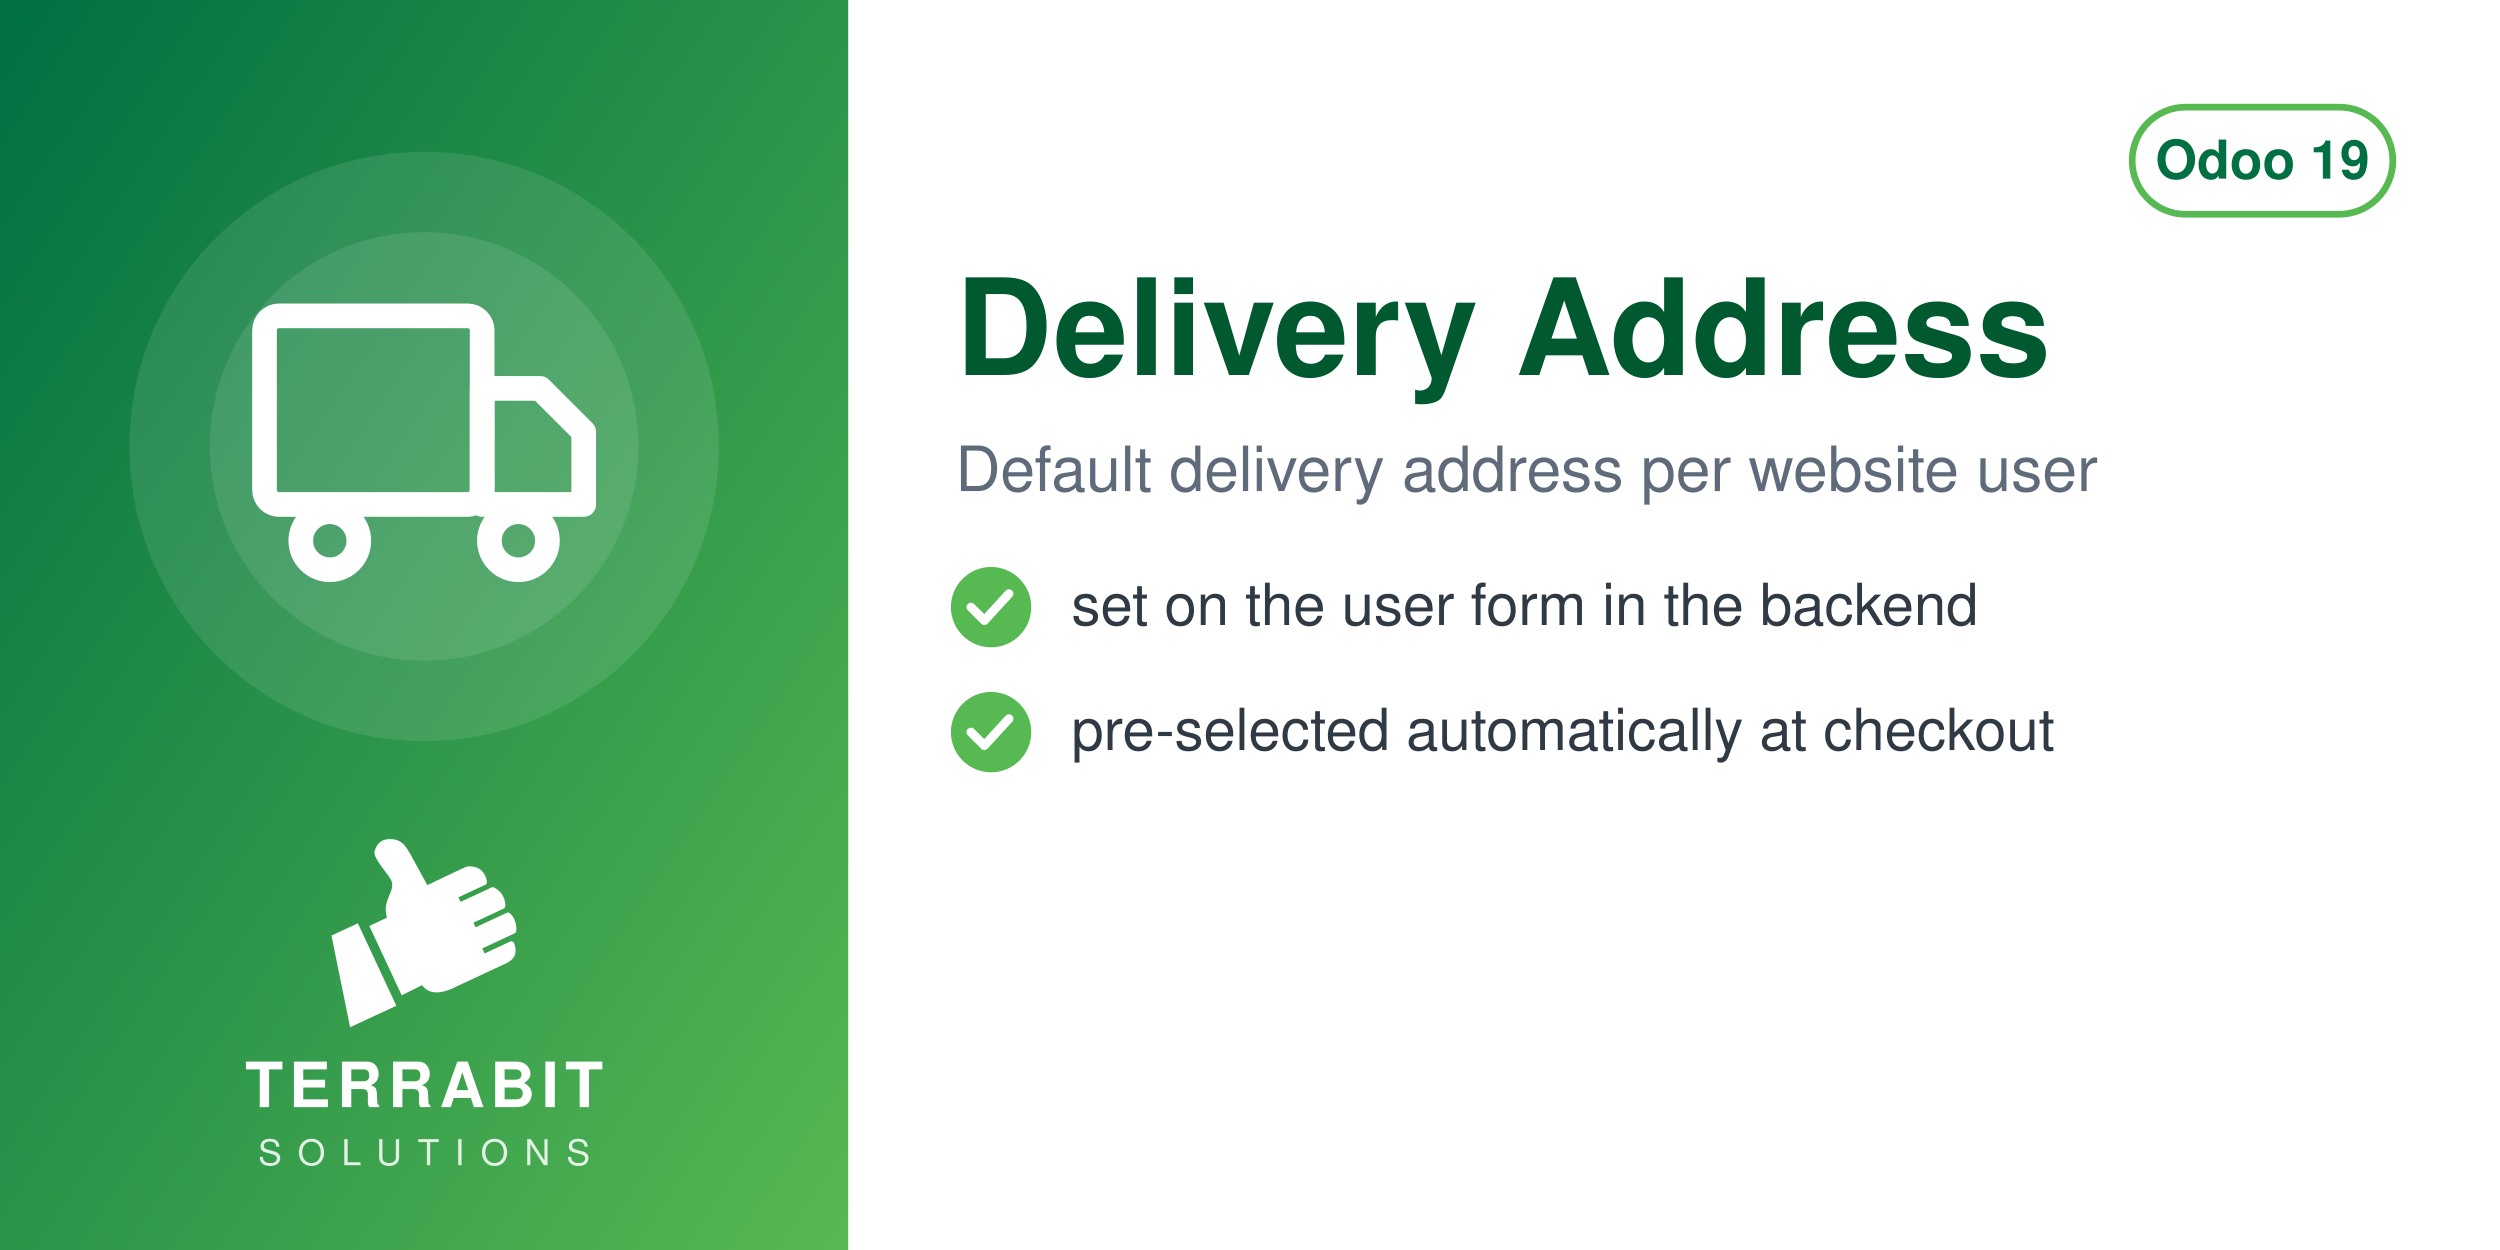
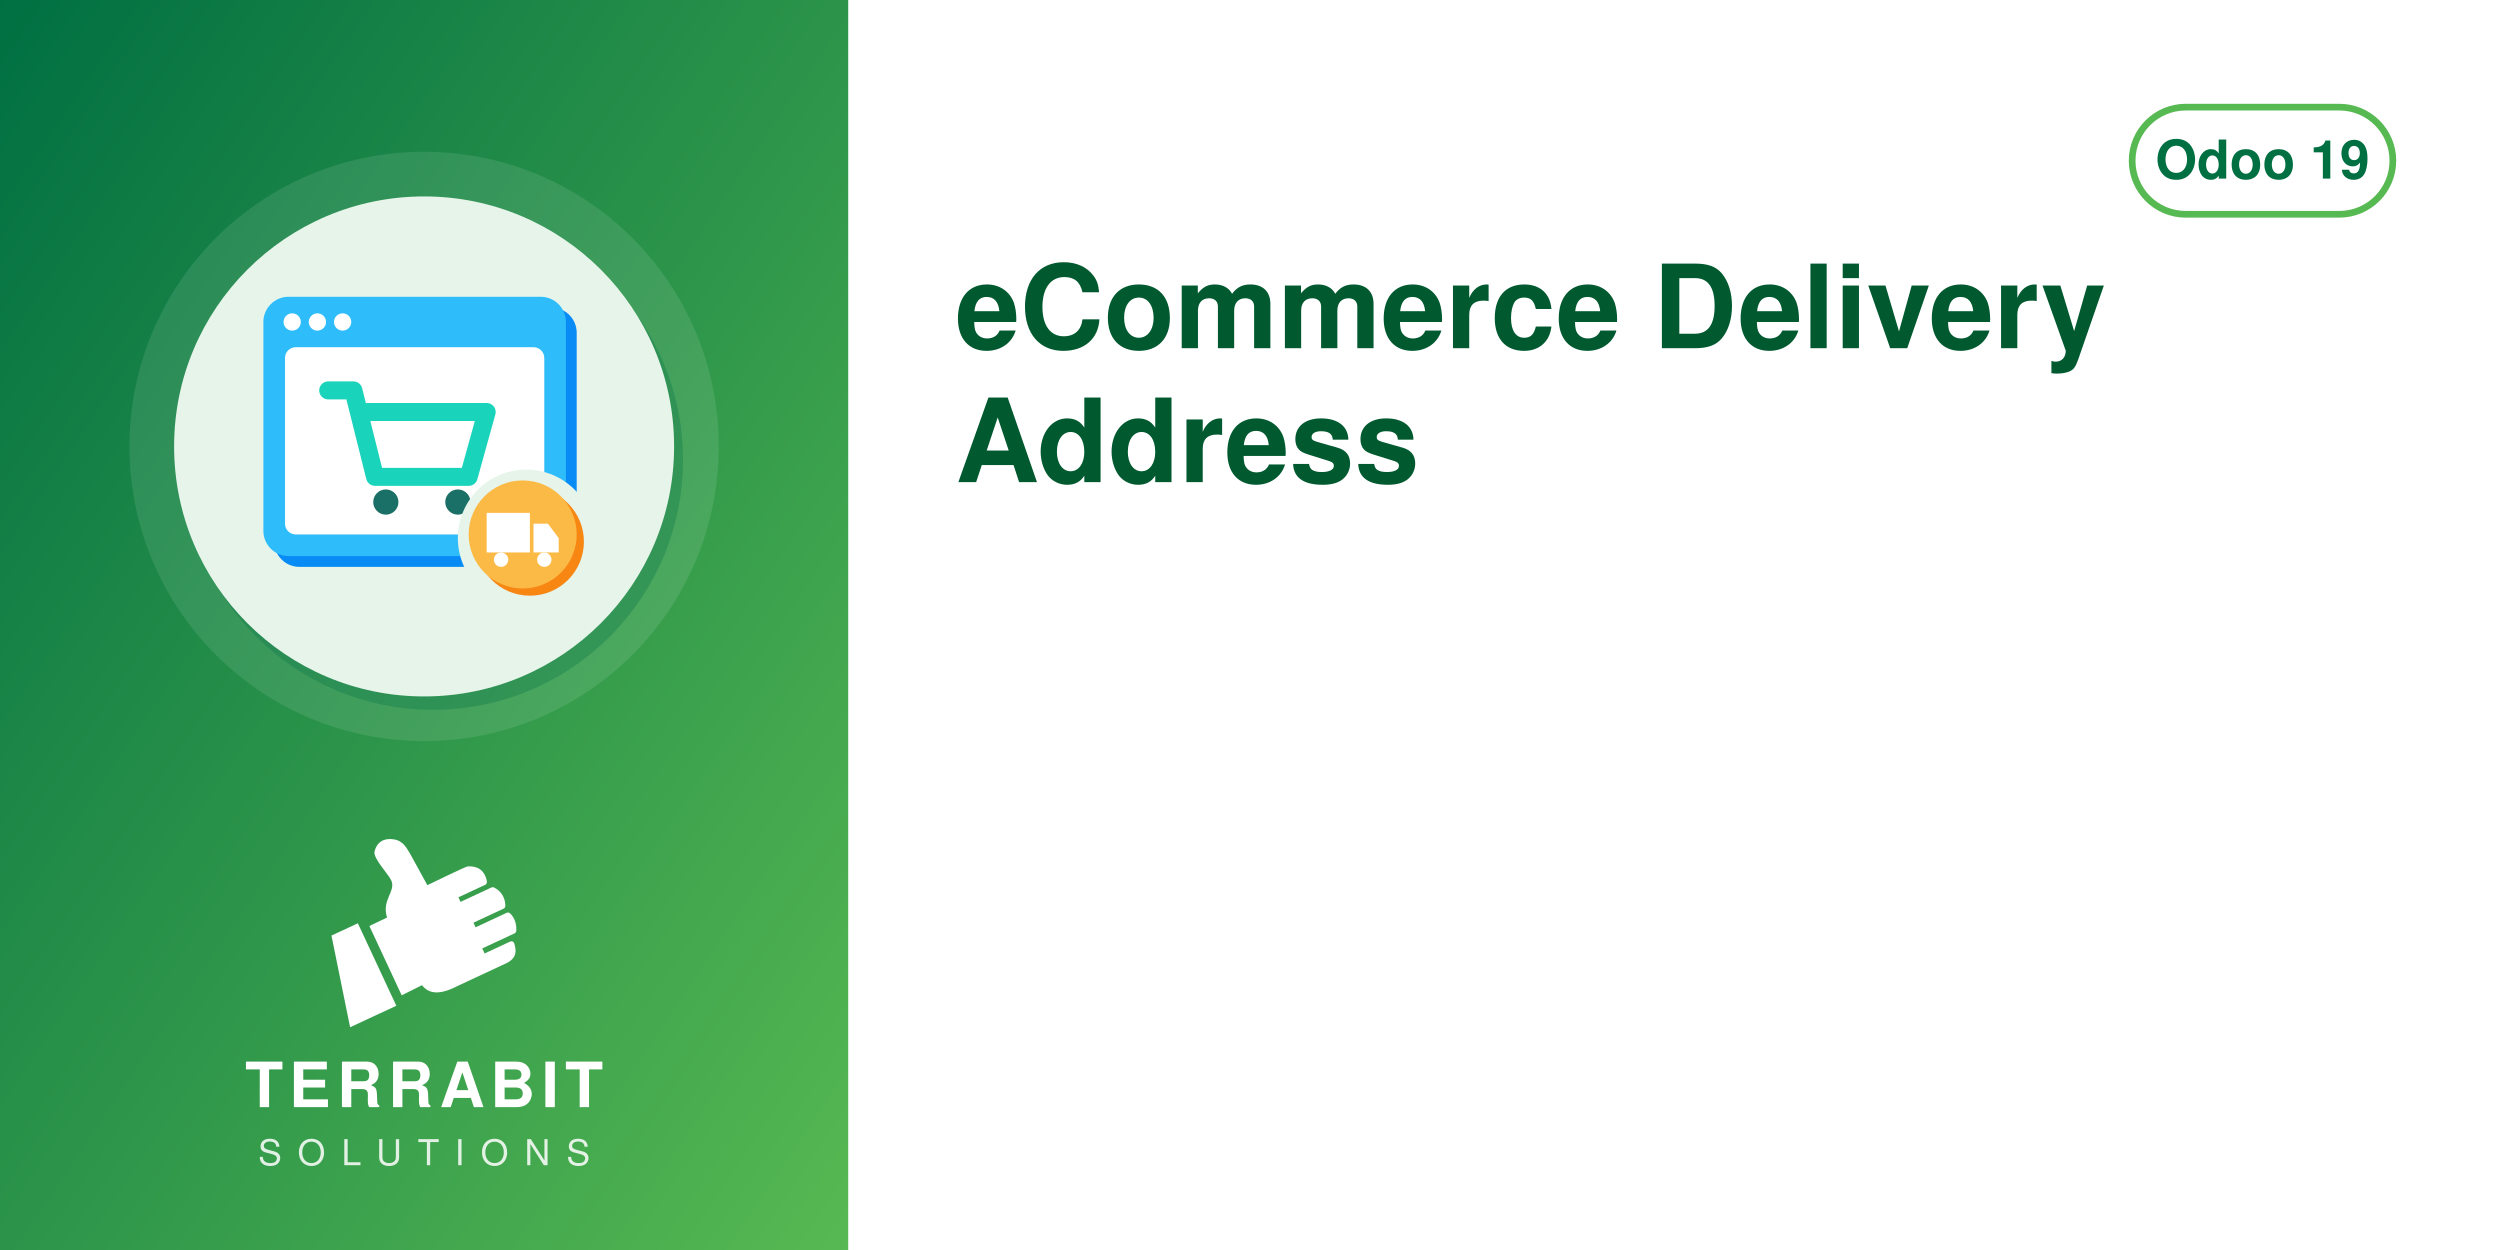
<svg xmlns="http://www.w3.org/2000/svg" width="560" height="280" viewBox="0 0 560 280">
  <defs>
    <linearGradient id="g" x1="0" y1="0" x2="1" y2="1">
      <stop offset="0" stop-color="#006F42" />
      <stop offset="1" stop-color="#57B952" />
    </linearGradient>
  </defs>
  <rect width="560" height="280" fill="#FFFFFF" />
  <rect width="190" height="280" fill="url(#g)" />
  <circle cx="95.0" cy="100" r="66" fill="white" opacity="0.10" />
-   <circle cx="95.0" cy="100" r="48" fill="white" opacity="0.10" />
-   <svg x="56.0" y="61.0" width="78" height="78" viewBox="0 0 24 24">
-     <g fill="none" stroke="white" stroke-width="1.7" stroke-linecap="round" stroke-linejoin="round">
-       <rect x="1" y="3" width="15" height="13" rx="1" />
-       <path d="M16 8h4l3 3v5h-7z" />
-       <circle cx="5.5" cy="18.5" r="2" />
-       <circle cx="18.5" cy="18.5" r="2" />
+   <circle cx="97.0" cy="103" r="56" fill="#006F42" opacity="0.30" />
+   <circle cx="95.0" cy="100" r="56" fill="#E6F4EA" />
+   <svg x="54.0" y="59.0" width="82" height="82" viewBox="0 0 100 100" preserveAspectRatio="xMidYMid meet">
+     <g transform="translate(2.16,-0.72) scale(0.9838)">
+       <defs>
+         <mask id="mi-cut" maskUnits="userSpaceOnUse" x="-20" y="-20" width="140" height="140">
+           <rect x="-20" y="-20" width="140" height="140" fill="#fff" />
+           <circle cx="77" cy="77" r="19" fill="#000" />
+         </mask>
+       </defs>
+       <g mask="url(#mi-cut)">
+         <g transform="translate(3,3)" fill="#088BF5">
+           <rect x="4" y="10" width="84" height="72" rx="7" />
+         </g>
+         <g fill="#2EBCFA">
+           <rect x="4" y="10" width="84" height="72" rx="7" />
+         </g>
+         <rect x="10" y="24" width="72" height="52" rx="3" fill="#FFFFFF" />
+         <g fill="#FFFFFF">
+           <circle cx="12" cy="17" r="2.4" />
+           <circle cx="19" cy="17" r="2.4" />
+           <circle cx="26" cy="17" r="2.4" />
+         </g>
+         <path d="M22,36 h7 l6,24 h26 l5,-18 h-33" fill="none" stroke="#1AD3BB" stroke-width="5" stroke-linejoin="round" stroke-linecap="round" />
+         <g fill="#1A6F66">
+           <circle cx="38" cy="67" r="3.5" />
+           <circle cx="58" cy="67" r="3.5" />
+         </g>
+       </g>
+       <circle cx="78" cy="78" r="15" fill="#F78613" />
+       <circle cx="76" cy="76" r="15" fill="#FBB945" />
+       <path d="M66,70 h12 v11 h-12z M79,73 h4 l3,4 v4 h-7z" fill="#FFFFFF" />
+       <circle cx="70" cy="83" r="2" fill="#FFFFFF" />
+       <circle cx="82" cy="83" r="2" fill="#FFFFFF" />
    </g>
  </svg>
  <svg x="72.0" y="186" width="46" height="46" viewBox="4045 2535 3400 3400" preserveAspectRatio="xMidYMid meet">
    <path fill="#FFFFFF" d="M4648.32 4073.59l636.59 1365.17 -765.09 355.96 -308.63 -1517.87 437.13 -203.26zm725.61 1192.32l336.75 -167.88c105.65,140.85 282.69,170.72 576.82,18.8l819.92 -382.33c181.4,-90.13 164.26,-214.57 130.07,-328.43 -4.28,-14.25 -13.68,-24.81 -27.34,-30.7 -13.67,-5.89 -27.61,-5.11 -41.09,1.18l-422.32 196.93 -39.04 -83.72 538.07 -250.91c16.64,-7.76 24.7,-27.69 25.58,-46.04 6.48,-134.33 -44.36,-230.89 -105.84,-285.23 -15.2,-13.44 -35.71,-15.59 -54.12,-7l-513.92 239.64 -35.6 -76.34 506.31 -236.1c17.69,-8.25 22.52,-36.93 21.83,-56.45 -4.1,-117.31 -67.62,-232.74 -187.72,-290.66 -13.94,-6.72 -28.64,-6.36 -42.69,0.19l-511.21 238.38 -35.37 -75.86 448.98 -209.36c20.44,-9.53 25.81,-42.28 21.02,-64.32 -41.02,-189.07 -167.92,-247.8 -318.14,-237.87 -29.39,1.94 -589.86,273.16 -665.95,310.54l-281.84 -513.57c-59.06,-93.13 -112.7,-221.7 -276.47,-245.13 -211.24,-30.22 -291.56,94.38 -316.89,203.13 -25.32,108.75 223.84,365.99 276.05,473.69 85.52,184.27 -161.86,318.11 -68.41,617.99l-292.54 139.94 535.09 1147.51z" />
  </svg>
  <text x="95.0" y="248" text-anchor="middle" font-family="Helvetica,Arial,sans-serif" font-size="14" font-weight="800" letter-spacing="1.4" fill="white">TERRABIT</text>
  <text x="95.0" y="261" text-anchor="middle" font-family="Helvetica,Arial,sans-serif" font-size="8" font-weight="500" letter-spacing="3.6" fill="white" opacity="0.85">SOLUTIONS</text>
  <g>
    <rect x="477.6" y="24" width="58.4" height="24" rx="12" fill="none" stroke="#57B952" stroke-width="1.5" />
    <text x="506.8" y="40" text-anchor="middle" font-family="Helvetica,Arial,sans-serif" font-size="12" font-weight="700" fill="#006F42">Odoo 19</text>
  </g>
-   <text x="214" y="84" font-family="Helvetica,Arial,sans-serif" font-size="30" font-weight="700" fill="#00592F">Delivery Address</text>
-   <text x="214" y="110" font-family="Helvetica,Arial,sans-serif" font-size="14" fill="#5F6B7A">Default delivery address per website user</text>
-   <circle cx="222" cy="136" r="9" fill="#57B952" />
-   <path d="M217.5 136 l3 3 l5.5 -6" fill="none" stroke="white" stroke-width="2" stroke-linecap="round" stroke-linejoin="round" />
-   <text x="240" y="140" font-family="Helvetica,Arial,sans-serif" font-size="13" fill="#2F3A45">set on the user form in the backend</text>
-   <circle cx="222" cy="164" r="9" fill="#57B952" />
-   <path d="M217.5 164 l3 3 l5.5 -6" fill="none" stroke="white" stroke-width="2" stroke-linecap="round" stroke-linejoin="round" />
-   <text x="240" y="168" font-family="Helvetica,Arial,sans-serif" font-size="13" fill="#2F3A45">pre-selected automatically at checkout</text>
+   <text x="214" y="78" font-family="Helvetica,Arial,sans-serif" font-size="26" font-weight="700" fill="#00592F">eCommerce Delivery</text>
+   <text x="214" y="108" font-family="Helvetica,Arial,sans-serif" font-size="26" font-weight="700" fill="#00592F">Address</text>
</svg>
